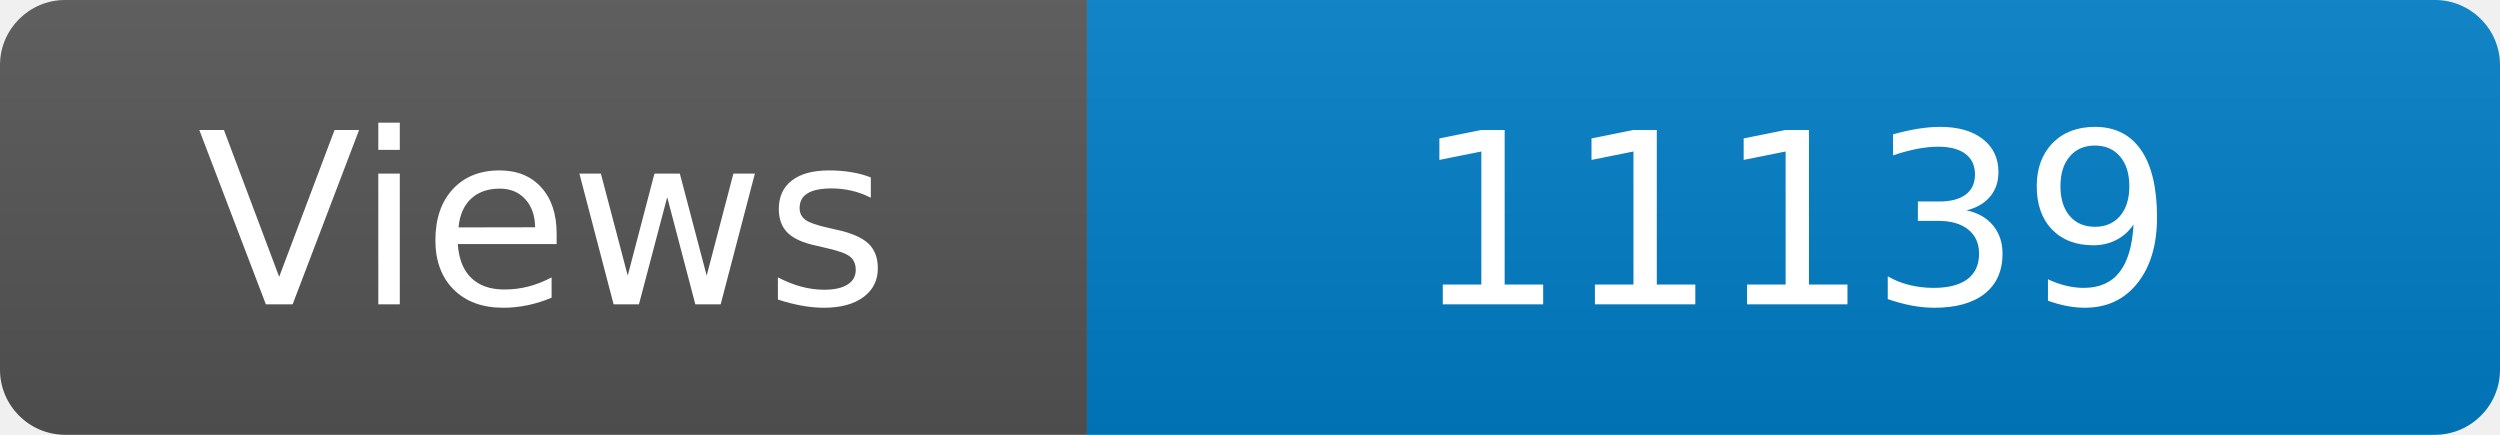
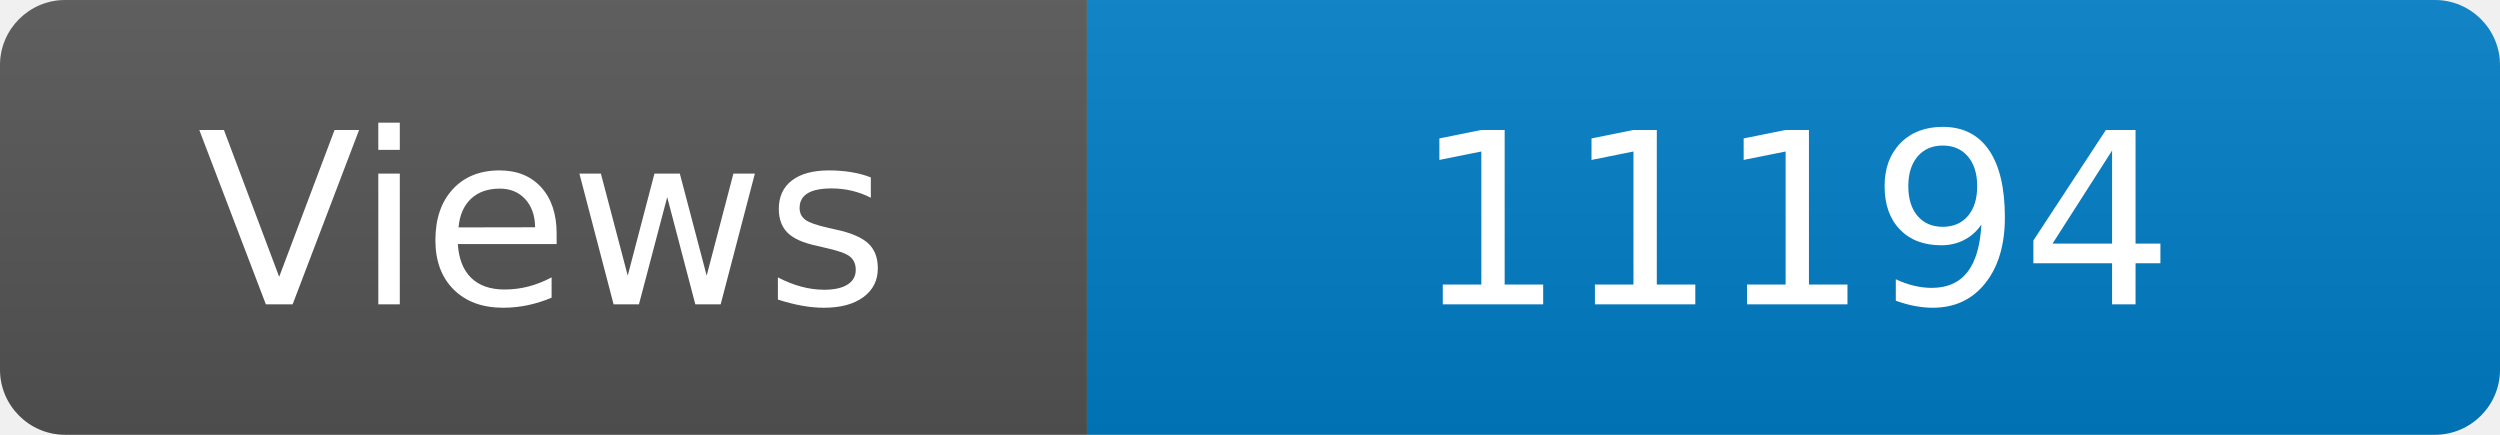
<svg xmlns="http://www.w3.org/2000/svg" width="115" height="20" role="img" aria-label="Maintained?: yes">
  <linearGradient id="s" x2="0" y2="100%">
    <stop offset="0" stop-color="#bbb" stop-opacity=".1" />
    <stop offset="1" stop-opacity=".1" />
  </linearGradient>
  <clipPath id="r">
    <rect width="115" height="20" rx="3" fill="#fff" />
  </clipPath>
  <g clip-path="url(#r)">
    <rect width="50" height="20" fill="#555" />
    <rect x="50" width="160" height="20" fill="#007ec6" />
    <rect width="115" height="20" fill="url(#s)" />
  </g>
  <g fill="#fff" text-anchor="middle" font-family="Verdana,Geneva,DejaVu Sans,sans-serif" font-size="110">
    <text x="250" y="140" transform="scale(.1)" fill="#fff">Views</text>
-     <text x="825" y="140" transform="scale(.1)" fill="#fff">11139</text>
+     <text x="825" y="140" transform="scale(.1)" fill="#fff">11194</text>
  </g>
</svg>
